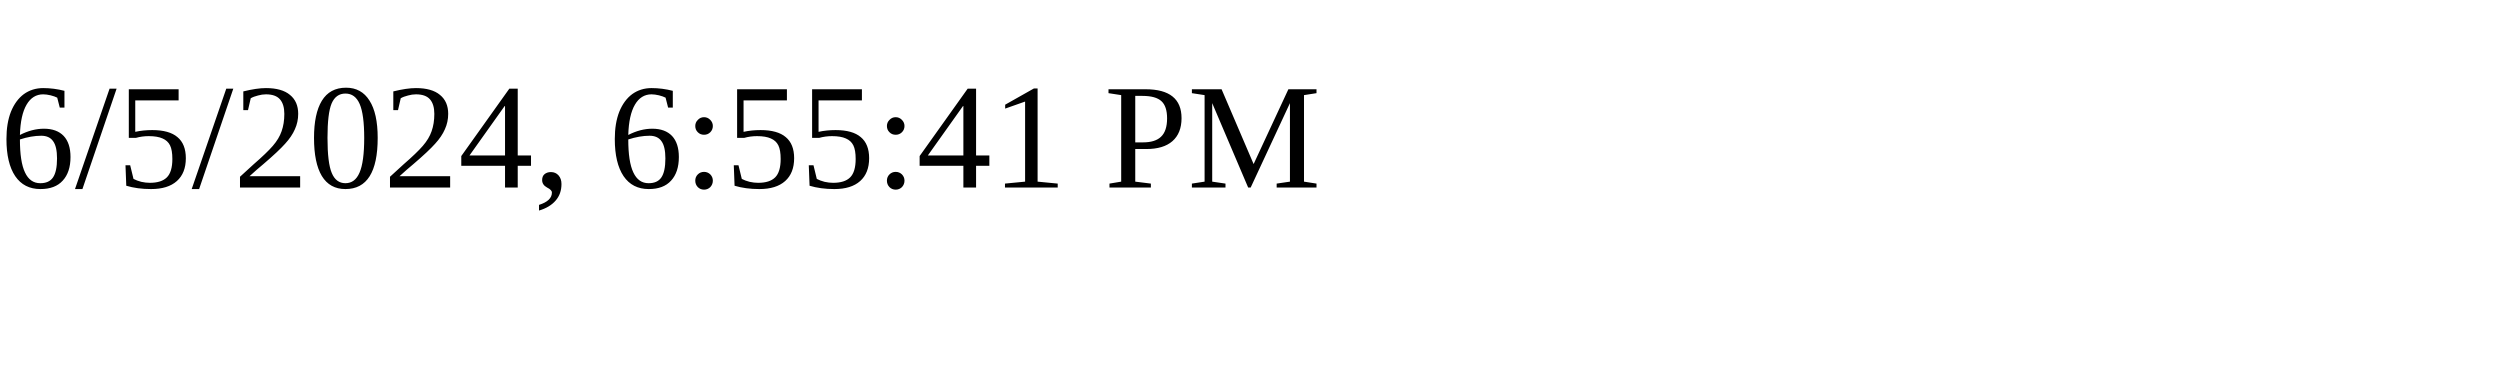
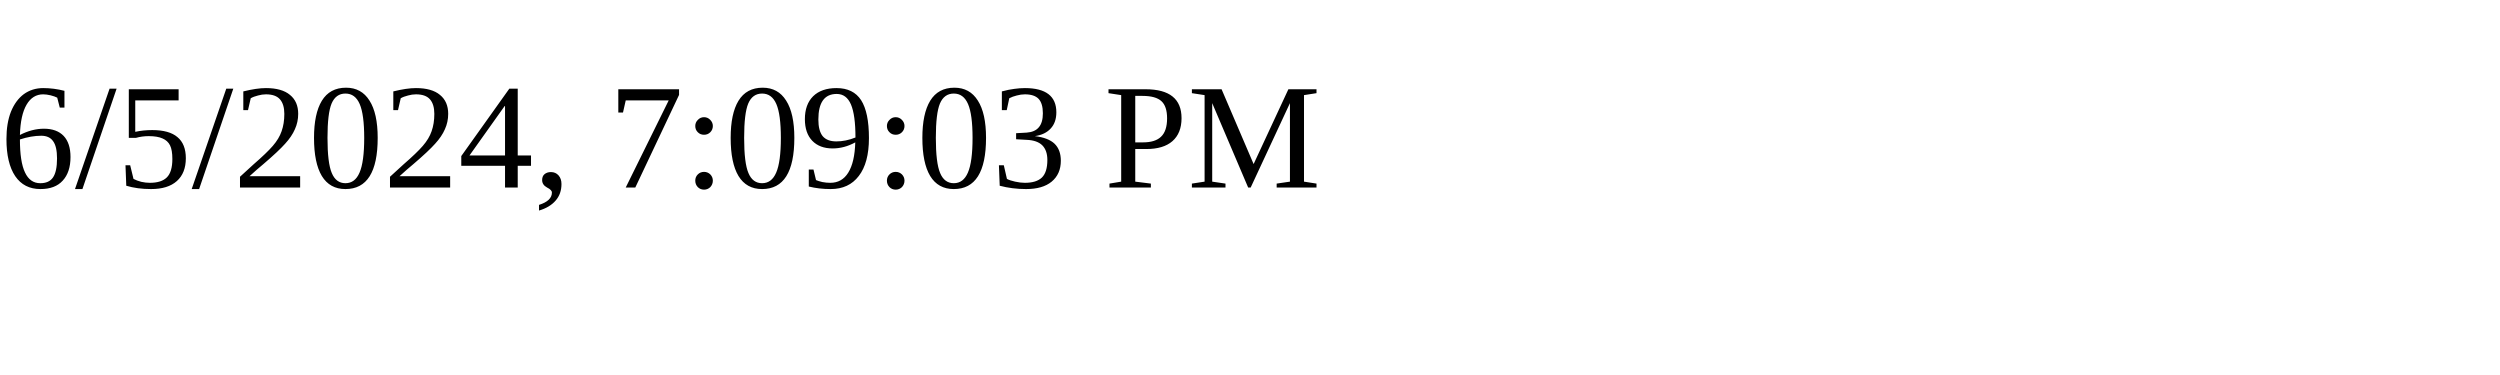
<svg xmlns="http://www.w3.org/2000/svg" height="30" width="200">
-   <text x="0" y="15">6/5/2024, 6:55:41 PM</text>
+   <text x="0" y="15">6/5/2024, 7:09:03 PM</text>
</svg>
